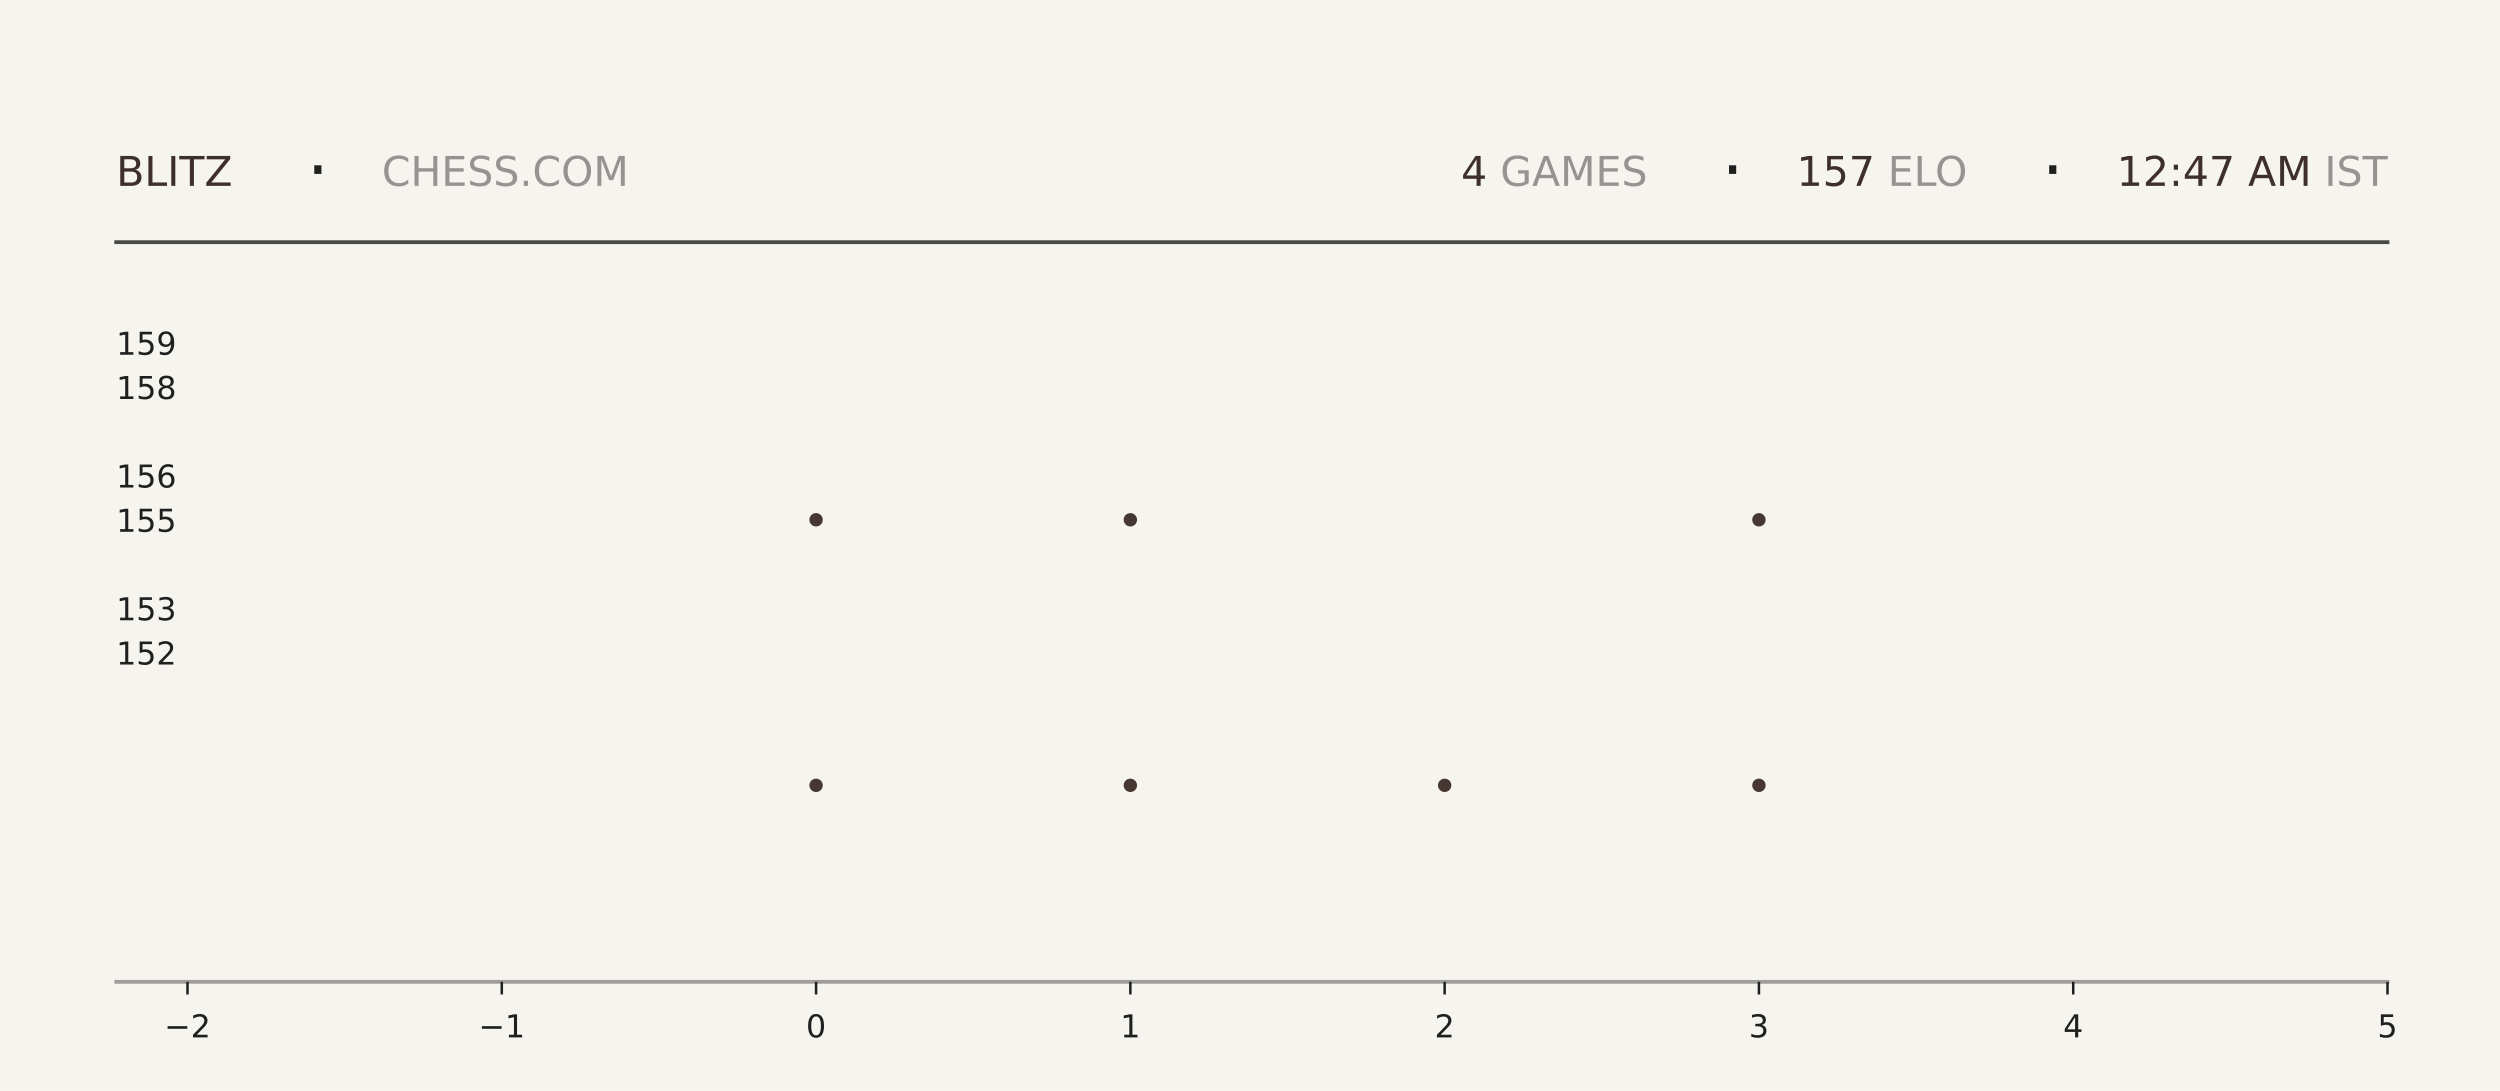
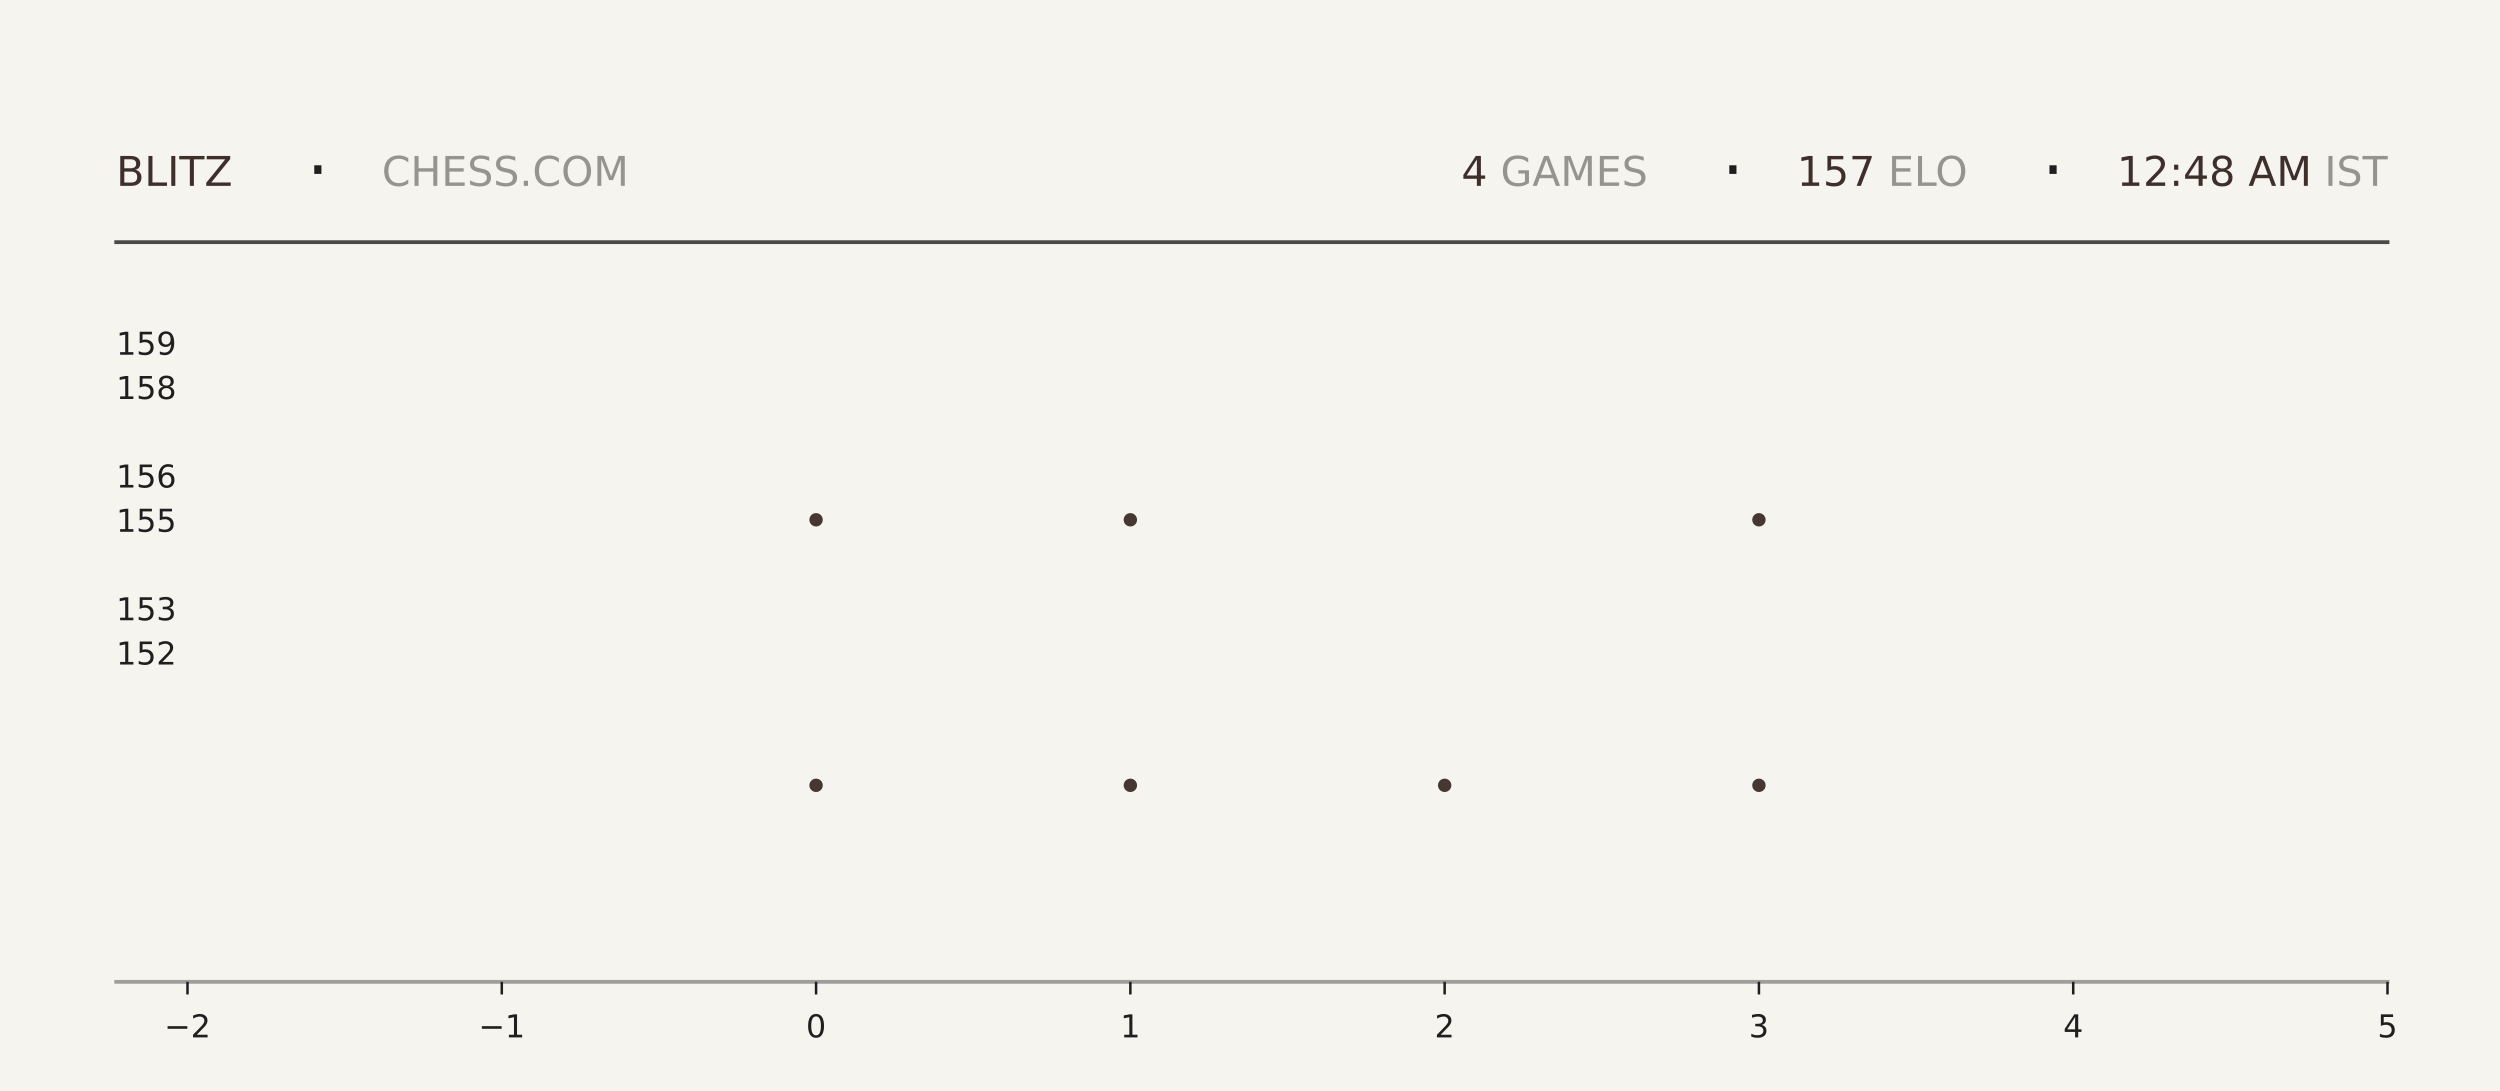
<svg xmlns="http://www.w3.org/2000/svg" xmlns:xlink="http://www.w3.org/1999/xlink" width="792pt" height="345.6pt" viewBox="0 0 792 345.6" version="1.1">
  <defs>
    <style type="text/css">*{stroke-linejoin: round; stroke-linecap: butt}</style>
  </defs>
  <g id="figure_1">
    <g id="patch_1">
      <path d="M 0 345.6  L 792 345.6  L 792 0  L 0 0  z " style="fill: #f6f4ef" />
    </g>
    <g id="axes_1">
      <g id="patch_2">
        <path d="M 59.4 311.04  L 756.36 311.04  L 756.36 103.68  L 59.4 103.68  z " style="fill: #f6f4ef" />
      </g>
      <g id="PathCollection_1">
        <defs>
-           <path id="m27f41b5940" d="M 0 2.121  C 0.563 2.121 1.102 1.898 1.5 1.5  C 1.898 1.102 2.121 0.563 2.121 0  C 2.121 -0.563 1.898 -1.102 1.5 -1.5  C 1.102 -1.898 0.563 -2.121 0 -2.121  C -0.563 -2.121 -1.102 -1.898 -1.5 -1.5  C -1.898 -1.102 -2.121 -0.563 -2.121 0  C -2.121 0.563 -1.898 1.102 -1.5 1.5  C -1.102 1.898 -0.563 2.121 0 2.121  z " />
-         </defs>
-         <g clip-path="url(#pe6ad785c1e)">
-           <use xlink:href="#m27f41b5940" x="258.531" y="248.79" style="fill: #3e2f2a; fill-opacity: 0.95" />
-           <use xlink:href="#m27f41b5940" x="258.531" y="164.668" style="fill: #3e2f2a; fill-opacity: 0.95" />
+           <path id="ma3f1bd6c4e" d="M 0 2.121  C 0.563 2.121 1.102 1.898 1.5 1.5  C 1.898 1.102 2.121 0.563 2.121 0  C 2.121 -0.563 1.898 -1.102 1.5 -1.5  C 1.102 -1.898 0.563 -2.121 0 -2.121  C -0.563 -2.121 -1.102 -1.898 -1.5 -1.5  C -1.898 -1.102 -2.121 -0.563 -2.121 0  C -2.121 0.563 -1.898 1.102 -1.5 1.5  C -1.102 1.898 -0.563 2.121 0 2.121  z " />
+         </defs>
+         <g clip-path="url(#p121fdf5e29)">
+           <use xlink:href="#ma3f1bd6c4e" x="258.531" y="248.79" style="fill: #3e2f2a; fill-opacity: 0.95" />
+           <use xlink:href="#ma3f1bd6c4e" x="258.531" y="164.668" style="fill: #3e2f2a; fill-opacity: 0.95" />
        </g>
      </g>
      <g id="PathCollection_2">
-         <g clip-path="url(#pe6ad785c1e)">
-           <use xlink:href="#m27f41b5940" x="358.097" y="248.79" style="fill: #3e2f2a; fill-opacity: 0.95" />
-           <use xlink:href="#m27f41b5940" x="358.097" y="164.668" style="fill: #3e2f2a; fill-opacity: 0.95" />
-           <use xlink:href="#m27f41b5940" x="358.097" y="80.547" style="fill: #3e2f2a; fill-opacity: 0.95" />
+         <g clip-path="url(#p121fdf5e29)">
+           <use xlink:href="#ma3f1bd6c4e" x="358.097" y="248.79" style="fill: #3e2f2a; fill-opacity: 0.95" />
+           <use xlink:href="#ma3f1bd6c4e" x="358.097" y="164.668" style="fill: #3e2f2a; fill-opacity: 0.95" />
+           <use xlink:href="#ma3f1bd6c4e" x="358.097" y="80.547" style="fill: #3e2f2a; fill-opacity: 0.95" />
        </g>
      </g>
      <g id="PathCollection_3">
-         <g clip-path="url(#pe6ad785c1e)">
-           <use xlink:href="#m27f41b5940" x="457.663" y="248.79" style="fill: #3e2f2a; fill-opacity: 0.95" />
+         <g clip-path="url(#p121fdf5e29)">
+           <use xlink:href="#ma3f1bd6c4e" x="457.663" y="248.79" style="fill: #3e2f2a; fill-opacity: 0.95" />
        </g>
      </g>
      <g id="PathCollection_4">
-         <g clip-path="url(#pe6ad785c1e)">
-           <use xlink:href="#m27f41b5940" x="557.229" y="248.79" style="fill: #3e2f2a; fill-opacity: 0.95" />
-           <use xlink:href="#m27f41b5940" x="557.229" y="164.668" style="fill: #3e2f2a; fill-opacity: 0.95" />
-           <use xlink:href="#m27f41b5940" x="557.229" y="80.547" style="fill: #3e2f2a; fill-opacity: 0.95" />
+         <g clip-path="url(#p121fdf5e29)">
+           <use xlink:href="#ma3f1bd6c4e" x="557.229" y="248.79" style="fill: #3e2f2a; fill-opacity: 0.95" />
+           <use xlink:href="#ma3f1bd6c4e" x="557.229" y="164.668" style="fill: #3e2f2a; fill-opacity: 0.95" />
+           <use xlink:href="#ma3f1bd6c4e" x="557.229" y="80.547" style="fill: #3e2f2a; fill-opacity: 0.95" />
        </g>
      </g>
      <g id="matplotlib.axis_1">
        <g id="xtick_1">
          <g id="line2d_1">
            <defs>
-               <path id="m6ad0acfb8f" d="M 0 0  L 0 4  " style="stroke: #1f1f1f; stroke-width: 0.8" />
+               <path id="m7de3d0f338" d="M 0 0  L 0 4  " style="stroke: #1f1f1f; stroke-width: 0.8" />
            </defs>
            <g>
-               <use xlink:href="#m6ad0acfb8f" x="59.4" y="311.04" style="fill: #1f1f1f; stroke: #1f1f1f; stroke-width: 0.8" />
+               <use xlink:href="#m7de3d0f338" x="59.4" y="311.04" style="fill: #1f1f1f; stroke: #1f1f1f; stroke-width: 0.8" />
            </g>
          </g>
          <g id="text_1">
            <g style="fill: #1f1f1f" transform="translate(52.02891 328.6384) scale(0.1 -0.1)">
              <defs>
                <path id="DejaVuSans-2212" d="M 678 2272  L 4684 2272  L 4684 1741  L 678 1741  L 678 2272  z " transform="scale(0.015625)" />
                <path id="DejaVuSans-32" d="M 1228 531  L 3431 531  L 3431 0  L 469 0  L 469 531  Q 828 903 1448 1529  Q 2069 2156 2228 2338  Q 2531 2678 2651 2914  Q 2772 3150 2772 3378  Q 2772 3750 2511 3984  Q 2250 4219 1831 4219  Q 1534 4219 1204 4116  Q 875 4013 500 3803  L 500 4441  Q 881 4594 1212 4672  Q 1544 4750 1819 4750  Q 2544 4750 2975 4387  Q 3406 4025 3406 3419  Q 3406 3131 3298 2873  Q 3191 2616 2906 2266  Q 2828 2175 2409 1742  Q 1991 1309 1228 531  z " transform="scale(0.015625)" />
              </defs>
              <use xlink:href="#DejaVuSans-2212" />
              <use xlink:href="#DejaVuSans-32" transform="translate(83.78906 0)" />
            </g>
          </g>
        </g>
        <g id="xtick_2">
          <g id="line2d_2">
            <g>
-               <use xlink:href="#m6ad0acfb8f" x="158.966" y="311.04" style="fill: #1f1f1f; stroke: #1f1f1f; stroke-width: 0.8" />
+               <use xlink:href="#m7de3d0f338" x="158.966" y="311.04" style="fill: #1f1f1f; stroke: #1f1f1f; stroke-width: 0.8" />
            </g>
          </g>
          <g id="text_2">
            <g style="fill: #1f1f1f" transform="translate(151.5946 328.6384) scale(0.1 -0.1)">
              <defs>
                <path id="DejaVuSans-31" d="M 794 531  L 1825 531  L 1825 4091  L 703 3866  L 703 4441  L 1819 4666  L 2450 4666  L 2450 531  L 3481 531  L 3481 0  L 794 0  L 794 531  z " transform="scale(0.015625)" />
              </defs>
              <use xlink:href="#DejaVuSans-2212" />
              <use xlink:href="#DejaVuSans-31" transform="translate(83.78906 0)" />
            </g>
          </g>
        </g>
        <g id="xtick_3">
          <g id="line2d_3">
            <g>
-               <use xlink:href="#m6ad0acfb8f" x="258.531" y="311.04" style="fill: #1f1f1f; stroke: #1f1f1f; stroke-width: 0.8" />
+               <use xlink:href="#m7de3d0f338" x="258.531" y="311.04" style="fill: #1f1f1f; stroke: #1f1f1f; stroke-width: 0.8" />
            </g>
          </g>
          <g id="text_3">
            <g style="fill: #1f1f1f" transform="translate(255.3502 328.6384) scale(0.1 -0.1)">
              <defs>
                <path id="DejaVuSans-30" d="M 2034 4250  Q 1547 4250 1301 3770  Q 1056 3291 1056 2328  Q 1056 1369 1301 889  Q 1547 409 2034 409  Q 2525 409 2770 889  Q 3016 1369 3016 2328  Q 3016 3291 2770 3770  Q 2525 4250 2034 4250  z M 2034 4750  Q 2819 4750 3233 4129  Q 3647 3509 3647 2328  Q 3647 1150 3233 529  Q 2819 -91 2034 -91  Q 1250 -91 836 529  Q 422 1150 422 2328  Q 422 3509 836 4129  Q 1250 4750 2034 4750  z " transform="scale(0.015625)" />
              </defs>
              <use xlink:href="#DejaVuSans-30" />
            </g>
          </g>
        </g>
        <g id="xtick_4">
          <g id="line2d_4">
            <g>
-               <use xlink:href="#m6ad0acfb8f" x="358.097" y="311.04" style="fill: #1f1f1f; stroke: #1f1f1f; stroke-width: 0.8" />
+               <use xlink:href="#m7de3d0f338" x="358.097" y="311.04" style="fill: #1f1f1f; stroke: #1f1f1f; stroke-width: 0.8" />
            </g>
          </g>
          <g id="text_4">
            <g style="fill: #1f1f1f" transform="translate(354.9159 328.6384) scale(0.1 -0.1)">
              <use xlink:href="#DejaVuSans-31" />
            </g>
          </g>
        </g>
        <g id="xtick_5">
          <g id="line2d_5">
            <g>
-               <use xlink:href="#m6ad0acfb8f" x="457.663" y="311.04" style="fill: #1f1f1f; stroke: #1f1f1f; stroke-width: 0.8" />
+               <use xlink:href="#m7de3d0f338" x="457.663" y="311.04" style="fill: #1f1f1f; stroke: #1f1f1f; stroke-width: 0.8" />
            </g>
          </g>
          <g id="text_5">
            <g style="fill: #1f1f1f" transform="translate(454.4816 328.6384) scale(0.1 -0.1)">
              <use xlink:href="#DejaVuSans-32" />
            </g>
          </g>
        </g>
        <g id="xtick_6">
          <g id="line2d_6">
            <g>
-               <use xlink:href="#m6ad0acfb8f" x="557.229" y="311.04" style="fill: #1f1f1f; stroke: #1f1f1f; stroke-width: 0.8" />
+               <use xlink:href="#m7de3d0f338" x="557.229" y="311.04" style="fill: #1f1f1f; stroke: #1f1f1f; stroke-width: 0.8" />
            </g>
          </g>
          <g id="text_6">
            <g style="fill: #1f1f1f" transform="translate(554.0473 328.6384) scale(0.1 -0.1)">
              <defs>
                <path id="DejaVuSans-33" d="M 2597 2516  Q 3050 2419 3304 2112  Q 3559 1806 3559 1356  Q 3559 666 3084 287  Q 2609 -91 1734 -91  Q 1441 -91 1130 -33  Q 819 25 488 141  L 488 750  Q 750 597 1062 519  Q 1375 441 1716 441  Q 2309 441 2620 675  Q 2931 909 2931 1356  Q 2931 1769 2642 2001  Q 2353 2234 1838 2234  L 1294 2234  L 1294 2753  L 1863 2753  Q 2328 2753 2575 2939  Q 2822 3125 2822 3475  Q 2822 3834 2567 4026  Q 2313 4219 1838 4219  Q 1578 4219 1281 4162  Q 984 4106 628 3988  L 628 4550  Q 988 4650 1302 4700  Q 1616 4750 1894 4750  Q 2613 4750 3031 4423  Q 3450 4097 3450 3541  Q 3450 3153 3228 2886  Q 3006 2619 2597 2516  z " transform="scale(0.015625)" />
              </defs>
              <use xlink:href="#DejaVuSans-33" />
            </g>
          </g>
        </g>
        <g id="xtick_7">
          <g id="line2d_7">
            <g>
-               <use xlink:href="#m6ad0acfb8f" x="656.794" y="311.04" style="fill: #1f1f1f; stroke: #1f1f1f; stroke-width: 0.8" />
+               <use xlink:href="#m7de3d0f338" x="656.794" y="311.04" style="fill: #1f1f1f; stroke: #1f1f1f; stroke-width: 0.8" />
            </g>
          </g>
          <g id="text_7">
            <g style="fill: #1f1f1f" transform="translate(653.613 328.6384) scale(0.1 -0.1)">
              <defs>
                <path id="DejaVuSans-34" d="M 2419 4116  L 825 1625  L 2419 1625  L 2419 4116  z M 2253 4666  L 3047 4666  L 3047 1625  L 3713 1625  L 3713 1100  L 3047 1100  L 3047 0  L 2419 0  L 2419 1100  L 313 1100  L 313 1709  L 2253 4666  z " transform="scale(0.015625)" />
              </defs>
              <use xlink:href="#DejaVuSans-34" />
            </g>
          </g>
        </g>
        <g id="xtick_8">
          <g id="line2d_8">
            <g>
-               <use xlink:href="#m6ad0acfb8f" x="756.36" y="311.04" style="fill: #1f1f1f; stroke: #1f1f1f; stroke-width: 0.8" />
+               <use xlink:href="#m7de3d0f338" x="756.36" y="311.04" style="fill: #1f1f1f; stroke: #1f1f1f; stroke-width: 0.8" />
            </g>
          </g>
          <g id="text_8">
            <g style="fill: #1f1f1f" transform="translate(753.1788 328.6384) scale(0.1 -0.1)">
              <defs>
                <path id="DejaVuSans-35" d="M 691 4666  L 3169 4666  L 3169 4134  L 1269 4134  L 1269 2991  Q 1406 3038 1543 3061  Q 1681 3084 1819 3084  Q 2600 3084 3056 2656  Q 3513 2228 3513 1497  Q 3513 744 3044 326  Q 2575 -91 1722 -91  Q 1428 -91 1123 -41  Q 819 9 494 109  L 494 744  Q 775 591 1075 516  Q 1375 441 1709 441  Q 2250 441 2565 725  Q 2881 1009 2881 1497  Q 2881 1984 2565 2268  Q 2250 2553 1709 2553  Q 1456 2553 1204 2497  Q 953 2441 691 2322  L 691 4666  z " transform="scale(0.015625)" />
              </defs>
              <use xlink:href="#DejaVuSans-35" />
            </g>
          </g>
        </g>
      </g>
      <g id="matplotlib.axis_2">
        <g id="ytick_1">
          <g id="line2d_9" />
          <g id="text_9">
            <g style="fill: #1f1f1f" transform="translate(36.8125 210.5283) scale(0.1 -0.1)">
              <use xlink:href="#DejaVuSans-31" />
              <use xlink:href="#DejaVuSans-35" transform="translate(63.62305 0)" />
              <use xlink:href="#DejaVuSans-32" transform="translate(127.2461 0)" />
            </g>
          </g>
        </g>
        <g id="ytick_2">
          <g id="line2d_10" />
          <g id="text_10">
            <g style="fill: #1f1f1f" transform="translate(36.8125 196.508) scale(0.1 -0.1)">
              <use xlink:href="#DejaVuSans-31" />
              <use xlink:href="#DejaVuSans-35" transform="translate(63.62305 0)" />
              <use xlink:href="#DejaVuSans-33" transform="translate(127.2461 0)" />
            </g>
          </g>
        </g>
        <g id="ytick_3">
          <g id="line2d_11" />
          <g id="text_11">
            <g style="fill: #1f1f1f" transform="translate(36.8125 168.4675) scale(0.1 -0.1)">
              <use xlink:href="#DejaVuSans-31" />
              <use xlink:href="#DejaVuSans-35" transform="translate(63.62305 0)" />
              <use xlink:href="#DejaVuSans-35" transform="translate(127.2461 0)" />
            </g>
          </g>
        </g>
        <g id="ytick_4">
          <g id="line2d_12" />
          <g id="text_12">
            <g style="fill: #1f1f1f" transform="translate(36.8125 154.4472) scale(0.1 -0.1)">
              <defs>
                <path id="DejaVuSans-36" d="M 2113 2584  Q 1688 2584 1439 2293  Q 1191 2003 1191 1497  Q 1191 994 1439 701  Q 1688 409 2113 409  Q 2538 409 2786 701  Q 3034 994 3034 1497  Q 3034 2003 2786 2293  Q 2538 2584 2113 2584  z M 3366 4563  L 3366 3988  Q 3128 4100 2886 4159  Q 2644 4219 2406 4219  Q 1781 4219 1451 3797  Q 1122 3375 1075 2522  Q 1259 2794 1537 2939  Q 1816 3084 2150 3084  Q 2853 3084 3261 2657  Q 3669 2231 3669 1497  Q 3669 778 3244 343  Q 2819 -91 2113 -91  Q 1303 -91 875 529  Q 447 1150 447 2328  Q 447 3434 972 4092  Q 1497 4750 2381 4750  Q 2619 4750 2861 4703  Q 3103 4656 3366 4563  z " transform="scale(0.015625)" />
              </defs>
              <use xlink:href="#DejaVuSans-31" />
              <use xlink:href="#DejaVuSans-35" transform="translate(63.62305 0)" />
              <use xlink:href="#DejaVuSans-36" transform="translate(127.2461 0)" />
            </g>
          </g>
        </g>
        <g id="ytick_5">
          <g id="line2d_13" />
          <g id="text_13">
            <g style="fill: #1f1f1f" transform="translate(36.8125 126.4066) scale(0.1 -0.1)">
              <defs>
                <path id="DejaVuSans-38" d="M 2034 2216  Q 1584 2216 1326 1975  Q 1069 1734 1069 1313  Q 1069 891 1326 650  Q 1584 409 2034 409  Q 2484 409 2743 651  Q 3003 894 3003 1313  Q 3003 1734 2745 1975  Q 2488 2216 2034 2216  z M 1403 2484  Q 997 2584 770 2862  Q 544 3141 544 3541  Q 544 4100 942 4425  Q 1341 4750 2034 4750  Q 2731 4750 3128 4425  Q 3525 4100 3525 3541  Q 3525 3141 3298 2862  Q 3072 2584 2669 2484  Q 3125 2378 3379 2068  Q 3634 1759 3634 1313  Q 3634 634 3220 271  Q 2806 -91 2034 -91  Q 1263 -91 848 271  Q 434 634 434 1313  Q 434 1759 690 2068  Q 947 2378 1403 2484  z M 1172 3481  Q 1172 3119 1398 2916  Q 1625 2713 2034 2713  Q 2441 2713 2670 2916  Q 2900 3119 2900 3481  Q 2900 3844 2670 4047  Q 2441 4250 2034 4250  Q 1625 4250 1398 4047  Q 1172 3844 1172 3481  z " transform="scale(0.015625)" />
              </defs>
              <use xlink:href="#DejaVuSans-31" />
              <use xlink:href="#DejaVuSans-35" transform="translate(63.62305 0)" />
              <use xlink:href="#DejaVuSans-38" transform="translate(127.2461 0)" />
            </g>
          </g>
        </g>
        <g id="ytick_6">
          <g id="line2d_14" />
          <g id="text_14">
            <g style="fill: #1f1f1f" transform="translate(36.8125 112.3863) scale(0.1 -0.1)">
              <defs>
                <path id="DejaVuSans-39" d="M 703 97  L 703 672  Q 941 559 1184 500  Q 1428 441 1663 441  Q 2288 441 2617 861  Q 2947 1281 2994 2138  Q 2813 1869 2534 1725  Q 2256 1581 1919 1581  Q 1219 1581 811 2004  Q 403 2428 403 3163  Q 403 3881 828 4315  Q 1253 4750 1959 4750  Q 2769 4750 3195 4129  Q 3622 3509 3622 2328  Q 3622 1225 3098 567  Q 2575 -91 1691 -91  Q 1453 -91 1209 -44  Q 966 3 703 97  z M 1959 2075  Q 2384 2075 2632 2365  Q 2881 2656 2881 3163  Q 2881 3666 2632 3958  Q 2384 4250 1959 4250  Q 1534 4250 1286 3958  Q 1038 3666 1038 3163  Q 1038 2656 1286 2365  Q 1534 2075 1959 2075  z " transform="scale(0.015625)" />
              </defs>
              <use xlink:href="#DejaVuSans-31" />
              <use xlink:href="#DejaVuSans-35" transform="translate(63.62305 0)" />
              <use xlink:href="#DejaVuSans-39" transform="translate(127.2461 0)" />
            </g>
          </g>
        </g>
      </g>
    </g>
    <g id="line2d_15">
      <path d="M 36.82 76.723  L 756.36 76.723  " style="fill: none; stroke: #1f1f1f; stroke-opacity: 0.8; stroke-width: 1.2; stroke-linecap: square" />
    </g>
    <g id="line2d_16">
      <path d="M 36.82 311.04  L 756.36 311.04  " style="fill: none; stroke: #1f1f1f; stroke-opacity: 0.4; stroke-width: 1.2; stroke-linecap: square" />
    </g>
    <g id="text_15">
      <g style="fill: #3e2f2a" transform="translate(36.82 58.88319) scale(0.13 -0.13)">
        <defs>
          <path id="DejaVuSans-42" d="M 1259 2228  L 1259 519  L 2272 519  Q 2781 519 3026 730  Q 3272 941 3272 1375  Q 3272 1813 3026 2020  Q 2781 2228 2272 2228  L 1259 2228  z M 1259 4147  L 1259 2741  L 2194 2741  Q 2656 2741 2882 2914  Q 3109 3088 3109 3444  Q 3109 3797 2882 3972  Q 2656 4147 2194 4147  L 1259 4147  z M 628 4666  L 2241 4666  Q 2963 4666 3353 4366  Q 3744 4066 3744 3513  Q 3744 3084 3544 2831  Q 3344 2578 2956 2516  Q 3422 2416 3680 2098  Q 3938 1781 3938 1306  Q 3938 681 3513 340  Q 3088 0 2303 0  L 628 0  L 628 4666  z " transform="scale(0.015625)" />
          <path id="DejaVuSans-4c" d="M 628 4666  L 1259 4666  L 1259 531  L 3531 531  L 3531 0  L 628 0  L 628 4666  z " transform="scale(0.015625)" />
          <path id="DejaVuSans-49" d="M 628 4666  L 1259 4666  L 1259 0  L 628 0  L 628 4666  z " transform="scale(0.015625)" />
          <path id="DejaVuSans-54" d="M -19 4666  L 3928 4666  L 3928 4134  L 2272 4134  L 2272 0  L 1638 0  L 1638 4134  L -19 4134  L -19 4666  z " transform="scale(0.015625)" />
          <path id="DejaVuSans-5a" d="M 359 4666  L 4025 4666  L 4025 4184  L 1075 531  L 4097 531  L 4097 0  L 288 0  L 288 481  L 3238 4134  L 359 4134  L 359 4666  z " transform="scale(0.015625)" />
        </defs>
        <use xlink:href="#DejaVuSans-42" />
        <use xlink:href="#DejaVuSans-4c" transform="translate(68.60352 0)" />
        <use xlink:href="#DejaVuSans-49" transform="translate(124.3164 0)" />
        <use xlink:href="#DejaVuSans-54" transform="translate(153.8086 0)" />
        <use xlink:href="#DejaVuSans-5a" transform="translate(214.8926 0)" />
      </g>
    </g>
    <g id="text_16">
      <g style="fill: #1f1f1f" transform="translate(97.21 61.36662) scale(0.22 -0.22)">
        <defs>
          <path id="DejaVuSans-b7" d="M 684 2619  L 1344 2619  L 1344 1825  L 684 1825  L 684 2619  z " transform="scale(0.015625)" />
        </defs>
        <use xlink:href="#DejaVuSans-b7" />
      </g>
    </g>
    <g id="text_17">
      <g style="fill: #1f1f1f; opacity: 0.45" transform="translate(120.97 58.88319) scale(0.13 -0.13)">
        <defs>
          <path id="DejaVuSans-43" d="M 4122 4306  L 4122 3641  Q 3803 3938 3442 4084  Q 3081 4231 2675 4231  Q 1875 4231 1450 3742  Q 1025 3253 1025 2328  Q 1025 1406 1450 917  Q 1875 428 2675 428  Q 3081 428 3442 575  Q 3803 722 4122 1019  L 4122 359  Q 3791 134 3420 21  Q 3050 -91 2638 -91  Q 1578 -91 968 557  Q 359 1206 359 2328  Q 359 3453 968 4101  Q 1578 4750 2638 4750  Q 3056 4750 3426 4639  Q 3797 4528 4122 4306  z " transform="scale(0.015625)" />
          <path id="DejaVuSans-48" d="M 628 4666  L 1259 4666  L 1259 2753  L 3553 2753  L 3553 4666  L 4184 4666  L 4184 0  L 3553 0  L 3553 2222  L 1259 2222  L 1259 0  L 628 0  L 628 4666  z " transform="scale(0.015625)" />
          <path id="DejaVuSans-45" d="M 628 4666  L 3578 4666  L 3578 4134  L 1259 4134  L 1259 2753  L 3481 2753  L 3481 2222  L 1259 2222  L 1259 531  L 3634 531  L 3634 0  L 628 0  L 628 4666  z " transform="scale(0.015625)" />
          <path id="DejaVuSans-53" d="M 3425 4513  L 3425 3897  Q 3066 4069 2747 4153  Q 2428 4238 2131 4238  Q 1616 4238 1336 4038  Q 1056 3838 1056 3469  Q 1056 3159 1242 3001  Q 1428 2844 1947 2747  L 2328 2669  Q 3034 2534 3370 2195  Q 3706 1856 3706 1288  Q 3706 609 3251 259  Q 2797 -91 1919 -91  Q 1588 -91 1214 -16  Q 841 59 441 206  L 441 856  Q 825 641 1194 531  Q 1563 422 1919 422  Q 2459 422 2753 634  Q 3047 847 3047 1241  Q 3047 1584 2836 1778  Q 2625 1972 2144 2069  L 1759 2144  Q 1053 2284 737 2584  Q 422 2884 422 3419  Q 422 4038 858 4394  Q 1294 4750 2059 4750  Q 2388 4750 2728 4690  Q 3069 4631 3425 4513  z " transform="scale(0.015625)" />
          <path id="DejaVuSans-2e" d="M 684 794  L 1344 794  L 1344 0  L 684 0  L 684 794  z " transform="scale(0.015625)" />
          <path id="DejaVuSans-4f" d="M 2522 4238  Q 1834 4238 1429 3725  Q 1025 3213 1025 2328  Q 1025 1447 1429 934  Q 1834 422 2522 422  Q 3209 422 3611 934  Q 4013 1447 4013 2328  Q 4013 3213 3611 3725  Q 3209 4238 2522 4238  z M 2522 4750  Q 3503 4750 4090 4092  Q 4678 3434 4678 2328  Q 4678 1225 4090 567  Q 3503 -91 2522 -91  Q 1538 -91 948 565  Q 359 1222 359 2328  Q 359 3434 948 4092  Q 1538 4750 2522 4750  z " transform="scale(0.015625)" />
          <path id="DejaVuSans-4d" d="M 628 4666  L 1569 4666  L 2759 1491  L 3956 4666  L 4897 4666  L 4897 0  L 4281 0  L 4281 4097  L 3078 897  L 2444 897  L 1241 4097  L 1241 0  L 628 0  L 628 4666  z " transform="scale(0.015625)" />
        </defs>
        <use xlink:href="#DejaVuSans-43" />
        <use xlink:href="#DejaVuSans-48" transform="translate(69.82422 0)" />
        <use xlink:href="#DejaVuSans-45" transform="translate(145.0195 0)" />
        <use xlink:href="#DejaVuSans-53" transform="translate(208.2031 0)" />
        <use xlink:href="#DejaVuSans-53" transform="translate(271.6797 0)" />
        <use xlink:href="#DejaVuSans-2e" transform="translate(335.1562 0)" />
        <use xlink:href="#DejaVuSans-43" transform="translate(366.9434 0)" />
        <use xlink:href="#DejaVuSans-4f" transform="translate(436.7676 0)" />
        <use xlink:href="#DejaVuSans-4d" transform="translate(515.4785 0)" />
      </g>
    </g>
    <g id="text_18">
-       <g style="fill: #3e2f2a" transform="translate(462.87 58.88319) scale(0.13 -0.13)">
+       <g style="fill: #3e2f2a" transform="translate(462.96 58.88319) scale(0.13 -0.13)">
        <use xlink:href="#DejaVuSans-34" />
      </g>
    </g>
    <g id="text_19">
-       <g style="fill: #1f1f1f; opacity: 0.45" transform="translate(471.15 58.88319) scale(0.13 -0.13)">
+       <g style="fill: #1f1f1f; opacity: 0.45" transform="translate(471.24 58.88319) scale(0.13 -0.13)">
        <defs>
          <path id="DejaVuSans-20" transform="scale(0.015625)" />
          <path id="DejaVuSans-47" d="M 3809 666  L 3809 1919  L 2778 1919  L 2778 2438  L 4434 2438  L 4434 434  Q 4069 175 3628 42  Q 3188 -91 2688 -91  Q 1594 -91 976 548  Q 359 1188 359 2328  Q 359 3472 976 4111  Q 1594 4750 2688 4750  Q 3144 4750 3555 4637  Q 3966 4525 4313 4306  L 4313 3634  Q 3963 3931 3569 4081  Q 3175 4231 2741 4231  Q 1884 4231 1454 3753  Q 1025 3275 1025 2328  Q 1025 1384 1454 906  Q 1884 428 2741 428  Q 3075 428 3337 486  Q 3600 544 3809 666  z " transform="scale(0.015625)" />
          <path id="DejaVuSans-41" d="M 2188 4044  L 1331 1722  L 3047 1722  L 2188 4044  z M 1831 4666  L 2547 4666  L 4325 0  L 3669 0  L 3244 1197  L 1141 1197  L 716 0  L 50 0  L 1831 4666  z " transform="scale(0.015625)" />
        </defs>
        <use xlink:href="#DejaVuSans-20" />
        <use xlink:href="#DejaVuSans-47" transform="translate(31.78711 0)" />
        <use xlink:href="#DejaVuSans-41" transform="translate(109.2773 0)" />
        <use xlink:href="#DejaVuSans-4d" transform="translate(177.6855 0)" />
        <use xlink:href="#DejaVuSans-45" transform="translate(263.9648 0)" />
        <use xlink:href="#DejaVuSans-53" transform="translate(327.1484 0)" />
      </g>
    </g>
    <g id="text_20">
-       <g style="fill: #1f1f1f" transform="translate(545.4 61.36662) scale(0.22 -0.22)">
+       <g style="fill: #1f1f1f" transform="translate(545.49 61.36662) scale(0.22 -0.22)">
        <use xlink:href="#DejaVuSans-b7" />
      </g>
    </g>
    <g id="text_21">
-       <g style="fill: #3e2f2a" transform="translate(569.16 58.88319) scale(0.13 -0.13)">
+       <g style="fill: #3e2f2a" transform="translate(569.25 58.88319) scale(0.13 -0.13)">
        <defs>
          <path id="DejaVuSans-37" d="M 525 4666  L 3525 4666  L 3525 4397  L 1831 0  L 1172 0  L 2766 4134  L 525 4134  L 525 4666  z " transform="scale(0.015625)" />
        </defs>
        <use xlink:href="#DejaVuSans-31" />
        <use xlink:href="#DejaVuSans-35" transform="translate(63.62305 0)" />
        <use xlink:href="#DejaVuSans-37" transform="translate(127.2461 0)" />
      </g>
    </g>
    <g id="text_22">
-       <g style="fill: #1f1f1f; opacity: 0.45" transform="translate(593.91 58.88319) scale(0.13 -0.13)">
+       <g style="fill: #1f1f1f; opacity: 0.45" transform="translate(594 58.88319) scale(0.13 -0.13)">
        <use xlink:href="#DejaVuSans-20" />
        <use xlink:href="#DejaVuSans-45" transform="translate(31.78711 0)" />
        <use xlink:href="#DejaVuSans-4c" transform="translate(94.9707 0)" />
        <use xlink:href="#DejaVuSans-4f" transform="translate(147.0586 0)" />
      </g>
    </g>
    <g id="text_23">
-       <g style="fill: #1f1f1f" transform="translate(646.83 61.36662) scale(0.22 -0.22)">
+       <g style="fill: #1f1f1f" transform="translate(646.92 61.36662) scale(0.22 -0.22)">
        <use xlink:href="#DejaVuSans-b7" />
      </g>
    </g>
    <g id="text_24">
-       <g style="fill: #3e2f2a" transform="translate(670.59 58.88319) scale(0.13 -0.13)">
+       <g style="fill: #3e2f2a" transform="translate(670.68 58.88319) scale(0.13 -0.13)">
        <defs>
          <path id="DejaVuSans-3a" d="M 750 794  L 1409 794  L 1409 0  L 750 0  L 750 794  z M 750 3309  L 1409 3309  L 1409 2516  L 750 2516  L 750 3309  z " transform="scale(0.015625)" />
        </defs>
        <use xlink:href="#DejaVuSans-31" />
        <use xlink:href="#DejaVuSans-32" transform="translate(63.62305 0)" />
        <use xlink:href="#DejaVuSans-3a" transform="translate(127.2461 0)" />
        <use xlink:href="#DejaVuSans-34" transform="translate(160.9375 0)" />
-         <use xlink:href="#DejaVuSans-37" transform="translate(224.5605 0)" />
+         <use xlink:href="#DejaVuSans-38" transform="translate(224.5605 0)" />
        <use xlink:href="#DejaVuSans-20" transform="translate(288.1836 0)" />
        <use xlink:href="#DejaVuSans-41" transform="translate(319.9707 0)" />
        <use xlink:href="#DejaVuSans-4d" transform="translate(388.3789 0)" />
      </g>
    </g>
    <g id="text_25">
      <g style="fill: #1f1f1f; opacity: 0.45" transform="translate(732.24 58.88319) scale(0.13 -0.13)">
        <use xlink:href="#DejaVuSans-20" />
        <use xlink:href="#DejaVuSans-49" transform="translate(31.78711 0)" />
        <use xlink:href="#DejaVuSans-53" transform="translate(61.2793 0)" />
        <use xlink:href="#DejaVuSans-54" transform="translate(124.7559 0)" />
      </g>
    </g>
  </g>
  <defs>
-     <clipPath id="pe6ad785c1e">
+     <clipPath id="p121fdf5e29">
      <rect x="59.4" y="103.68" width="696.96" height="207.36" />
    </clipPath>
  </defs>
</svg>
